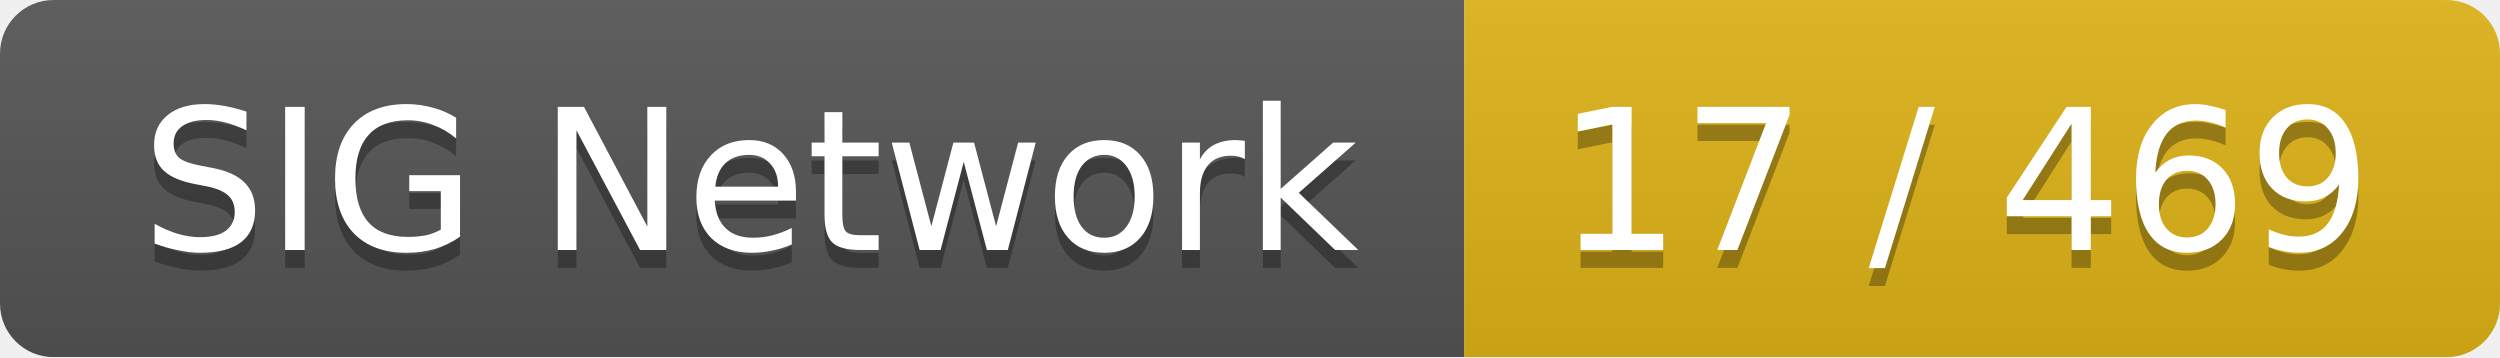
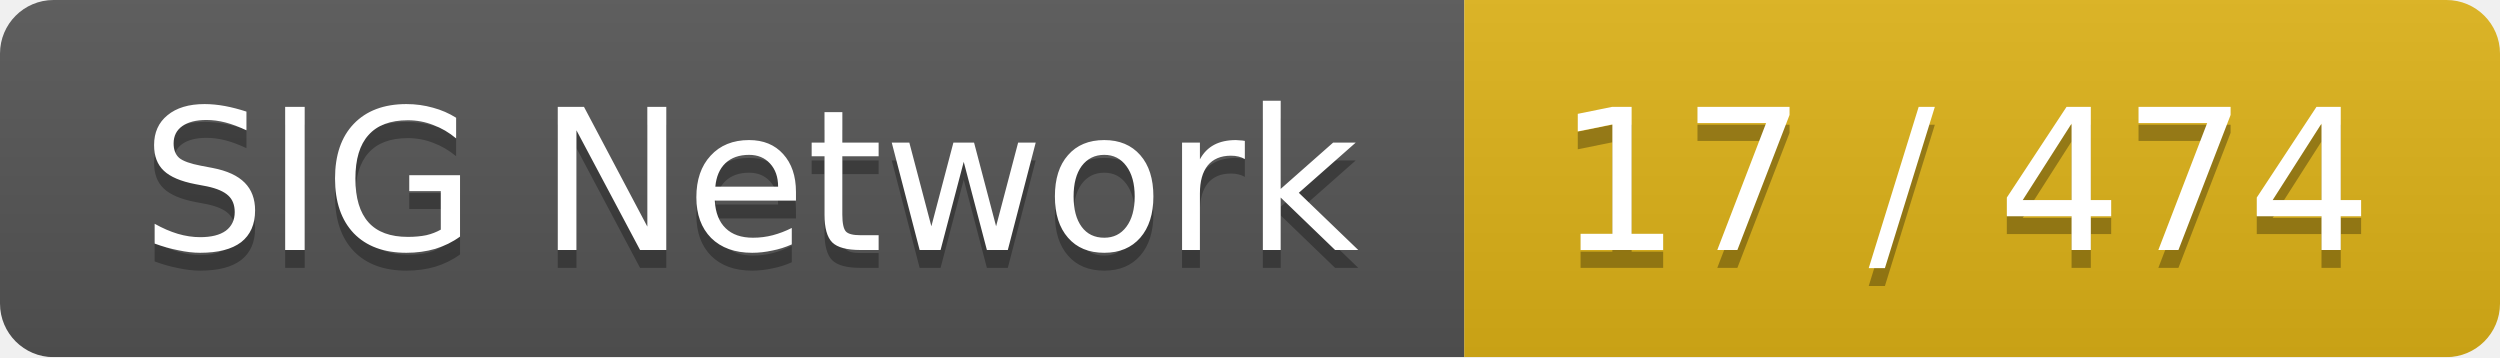
<svg xmlns="http://www.w3.org/2000/svg" width="140" height="20">
  <linearGradient id="smooth" x2="0" y2="100%">
    <stop offset="0" stop-color="#bbb" stop-opacity=".1" />
    <stop offset="1" stop-opacity=".1" />
  </linearGradient>
  <mask id="round">
    <rect width="140" height="20" rx="3" fill="#fff" />
  </mask>
  <g mask="url(#round)">
    <rect width="82" height="20" fill="#555" />
    <rect x="82" width="58" height="20" fill="#dfb317" />
    <rect width="140" height="20" fill="url(#smooth)" />
  </g>
  <g fill="#fff" text-anchor="middle" font-family="DejaVu Sans,Verdana,Geneva,sans-serif" font-size="11">
    <text x="42" y="15" fill="#010101" fill-opacity=".3">SIG Network</text>
    <text x="42" y="14">SIG Network</text>
-     <text x="110" y="15" fill="#010101" fill-opacity=".3">17 / 469</text>
-     <text x="110" y="14">17 / 469</text>
+     <text x="110" y="15" fill="#010101" fill-opacity=".3">17 / 474</text>
+     <text x="110" y="14">17 / 474</text>
  </g>
</svg>
